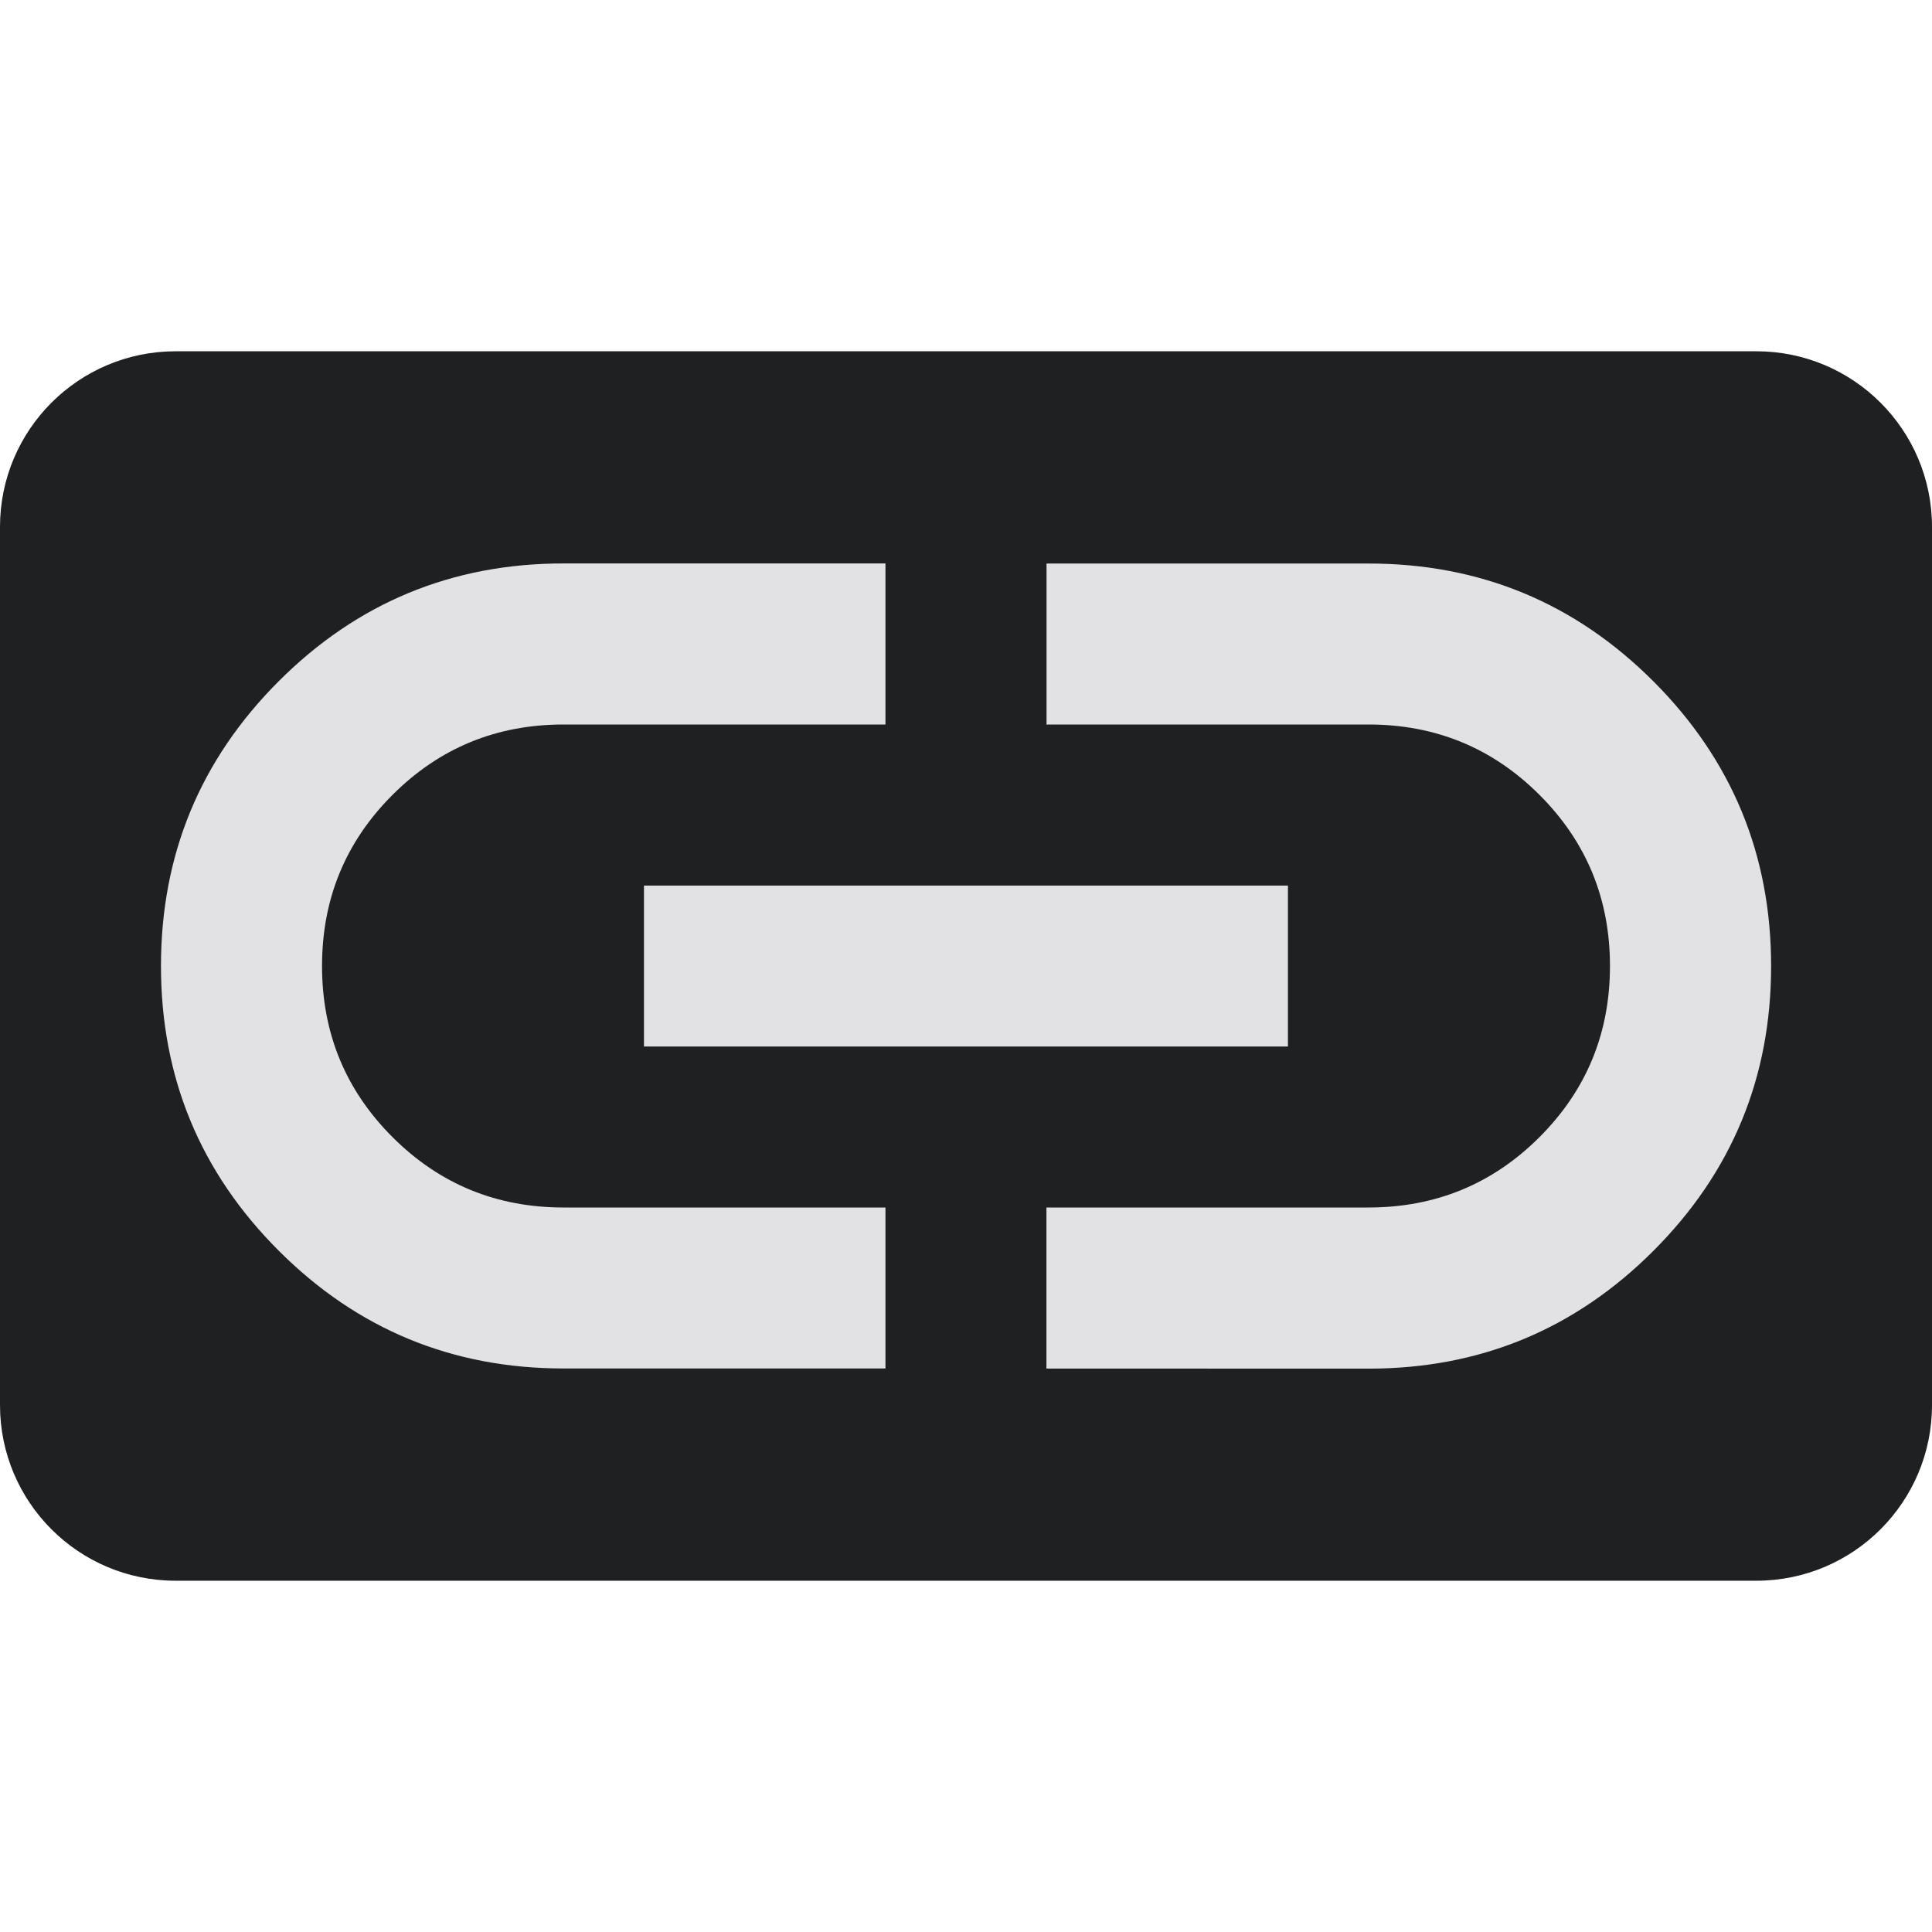
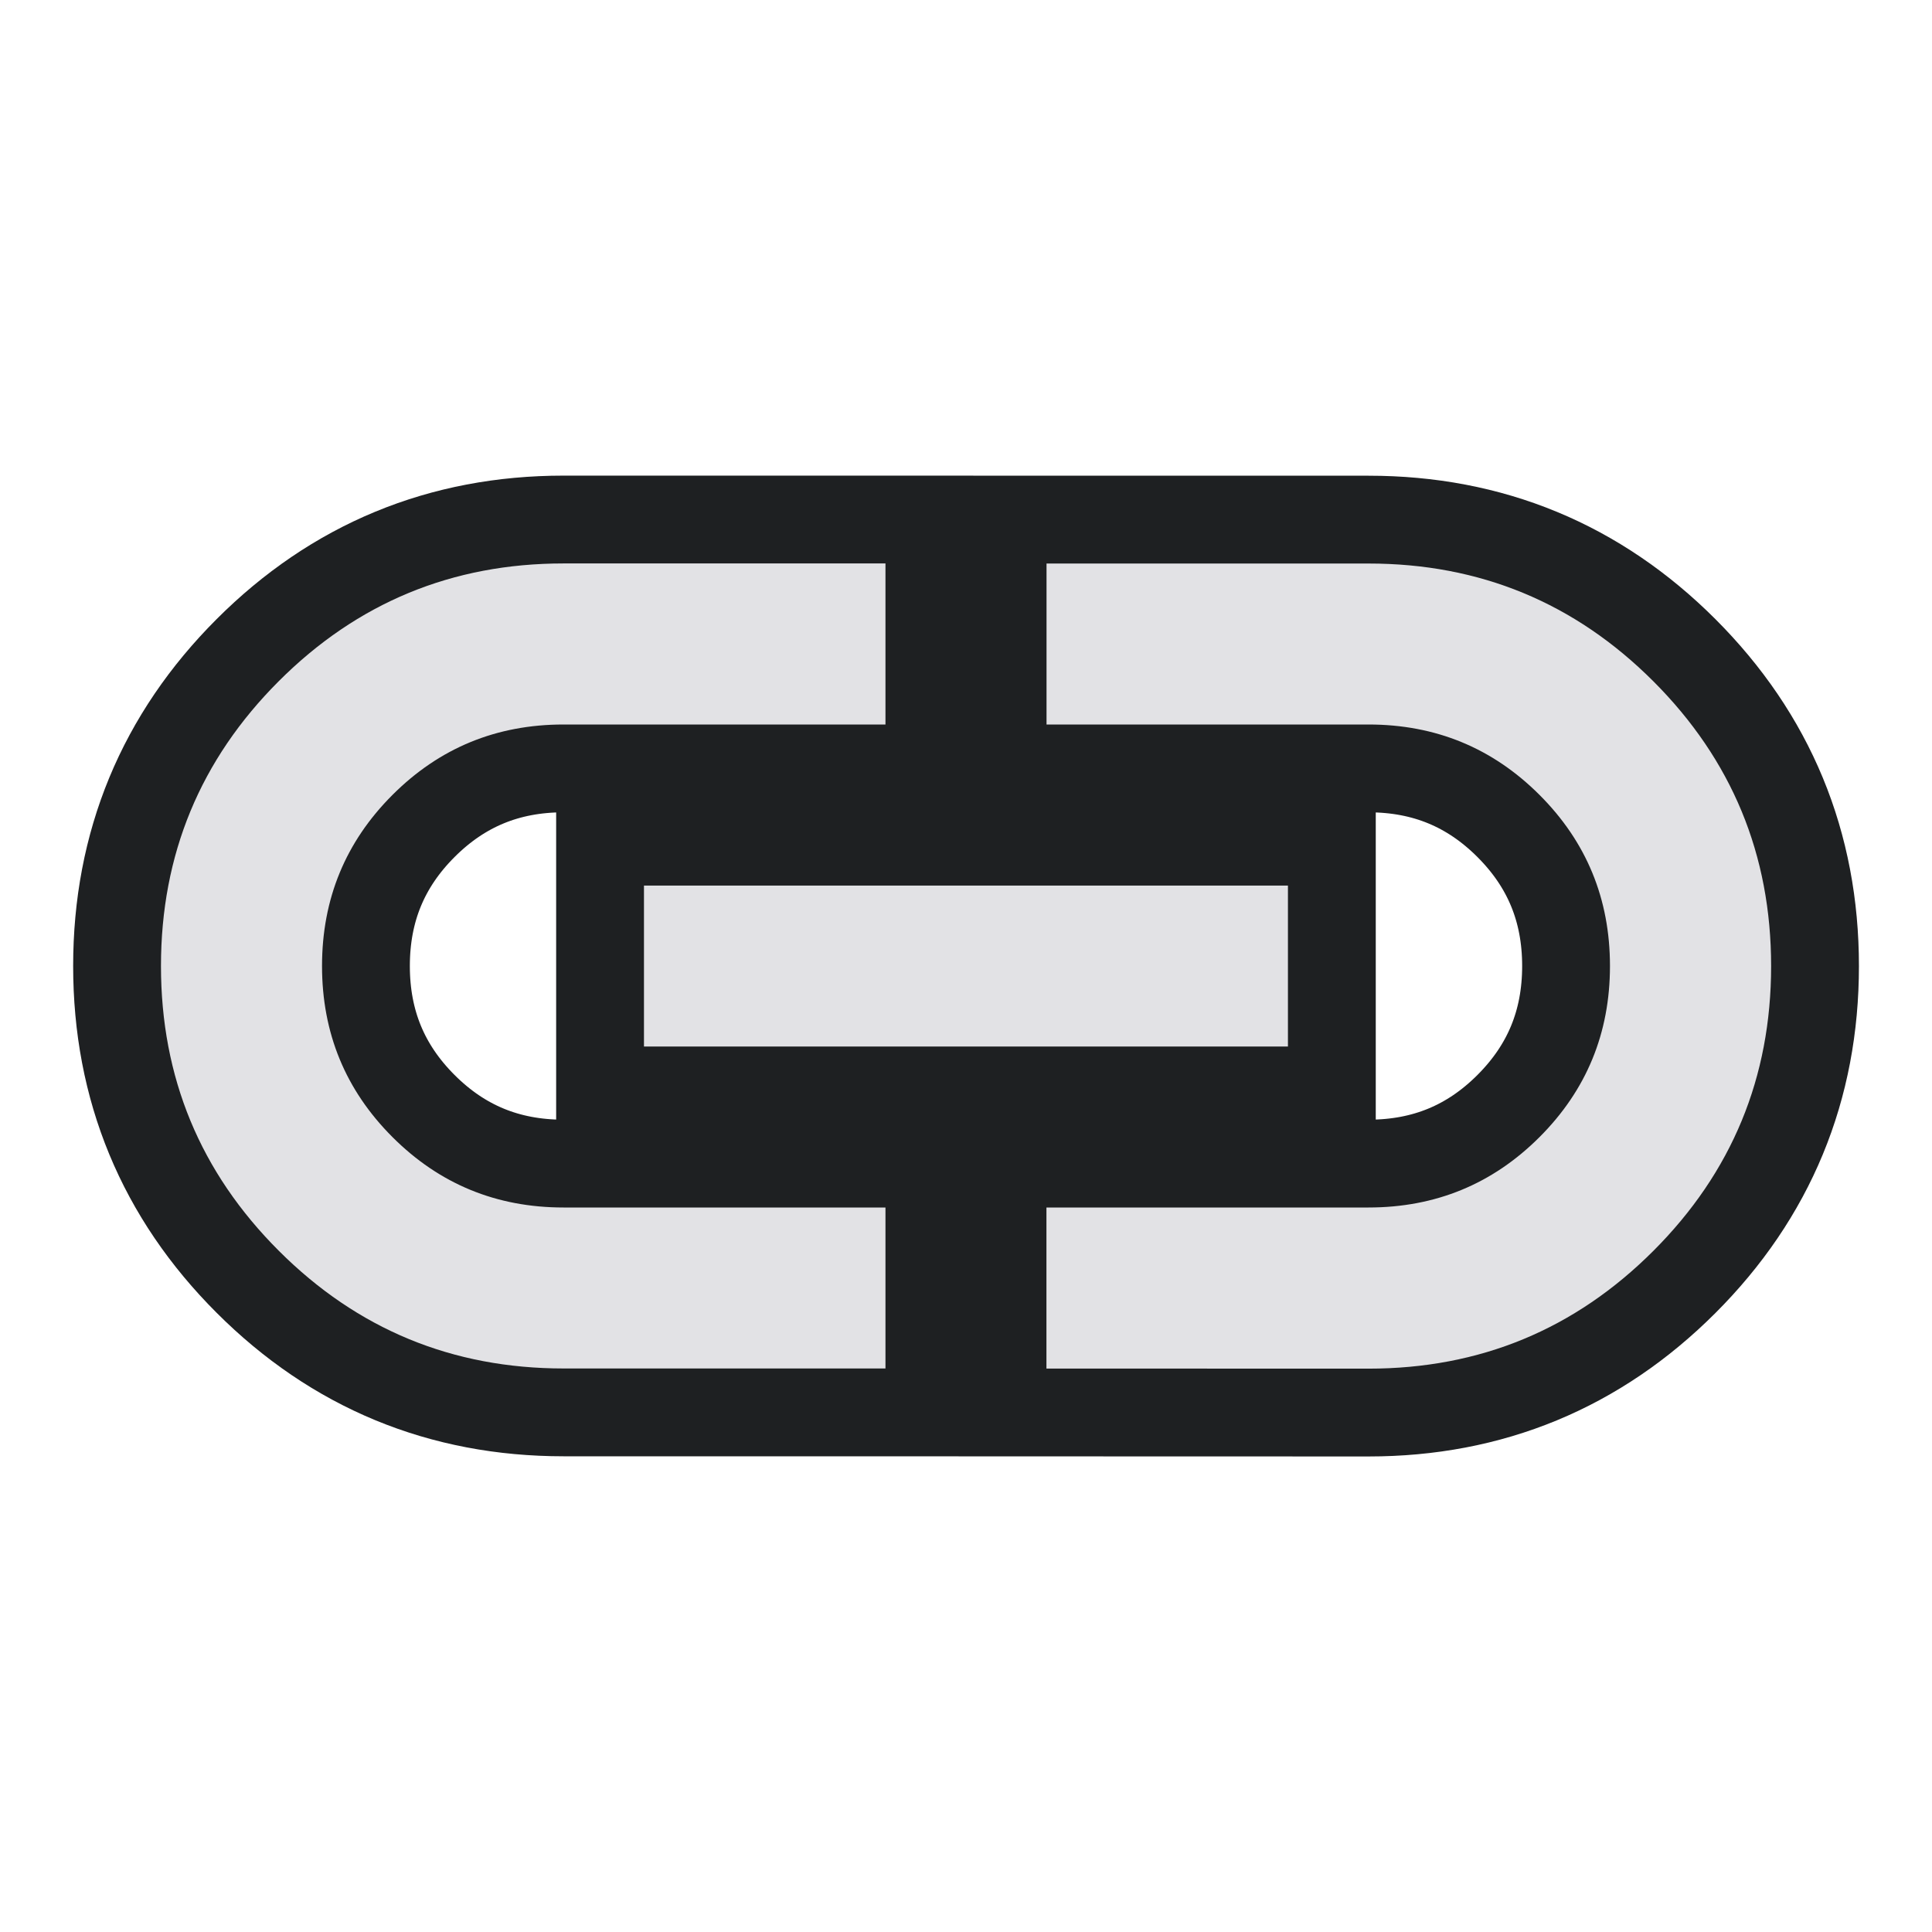
- <svg xmlns="http://www.w3.org/2000/svg" height="22" width="22">
-   <style type="text/css" id="current-color-scheme">
-     .ColorScheme-Text {
-       color: #e2e2e5;
-     }
+ <svg xmlns="http://www.w3.org/2000/svg" height="22" width="22" version="1.1">
+   <defs>
+     <style type="text/css" id="current-color-scheme">
+       .ColorScheme-Text {
+         color: #e2e2e5;
+       }

-     .ColorScheme-Background {
-       color: #1e2022;
-     }
-   </style>
-   <rect width="22" height="14" ry="2" y="4" class="ColorScheme-Background" fill="currentColor" />
-   <path d="M 10.083,15.583 H 6.417 q -1.902,0 -3.243,-1.341 Q 1.833,12.902 1.833,11 q 0,-1.902 1.341,-3.243 1.341,-1.341 3.243,-1.341 H 10.083 V 8.25 H 6.417 Q 5.271,8.25 4.469,9.052 3.667,9.854 3.667,11 q 0,1.146 0.802,1.948 Q 5.271,13.75 6.417,13.75 H 10.083 Z M 7.333,11.917 v -1.833 h 7.333 v 1.833 z m 4.583,3.667 V 13.75 h 3.667 q 1.146,0 1.948,-0.802 Q 18.333,12.146 18.333,11 q 0,-1.146 -0.802,-1.948 Q 16.729,8.25 15.583,8.25 H 11.917 V 6.417 h 3.667 q 1.902,0 3.243,1.341 1.341,1.341 1.341,3.243 0,1.902 -1.341,3.243 -1.341,1.341 -3.243,1.341 z" class="ColorScheme-Text" fill="currentColor" />
+       .ColorScheme-Background {
+         color: #1e2022;
+       }
+     </style>
+     <path id="icon" d="M 10.083,15.583 H 6.417 q -1.902,0 -3.243,-1.341 Q 1.833,12.902 1.833,11 q 0,-1.902 1.341,-3.243 1.341,-1.341 3.243,-1.341 H 10.083 V 8.25 H 6.417 Q 5.271,8.25 4.469,9.052 3.667,9.854 3.667,11 q 0,1.146 0.802,1.948 Q 5.271,13.75 6.417,13.75 H 10.083 Z M 7.333,11.917 v -1.833 h 7.333 v 1.833 z m 4.583,3.667 V 13.75 h 3.667 q 1.146,0 1.948,-0.802 Q 18.333,12.146 18.333,11 q 0,-1.146 -0.802,-1.948 Q 16.729,8.25 15.583,8.25 H 11.917 V 6.417 h 3.667 q 1.902,0 3.243,1.341 1.341,1.341 1.341,3.243 0,1.902 -1.341,3.243 -1.341,1.341 -3.243,1.341 z" />
+   </defs>
+   <rect width="22" height="22" opacity="0" />
+   <use href="#icon" class="ColorScheme-Background" stroke="currentColor" stroke-width="2" />
+   <use href="#icon" class="ColorScheme-Text" fill="currentColor" />
</svg>
